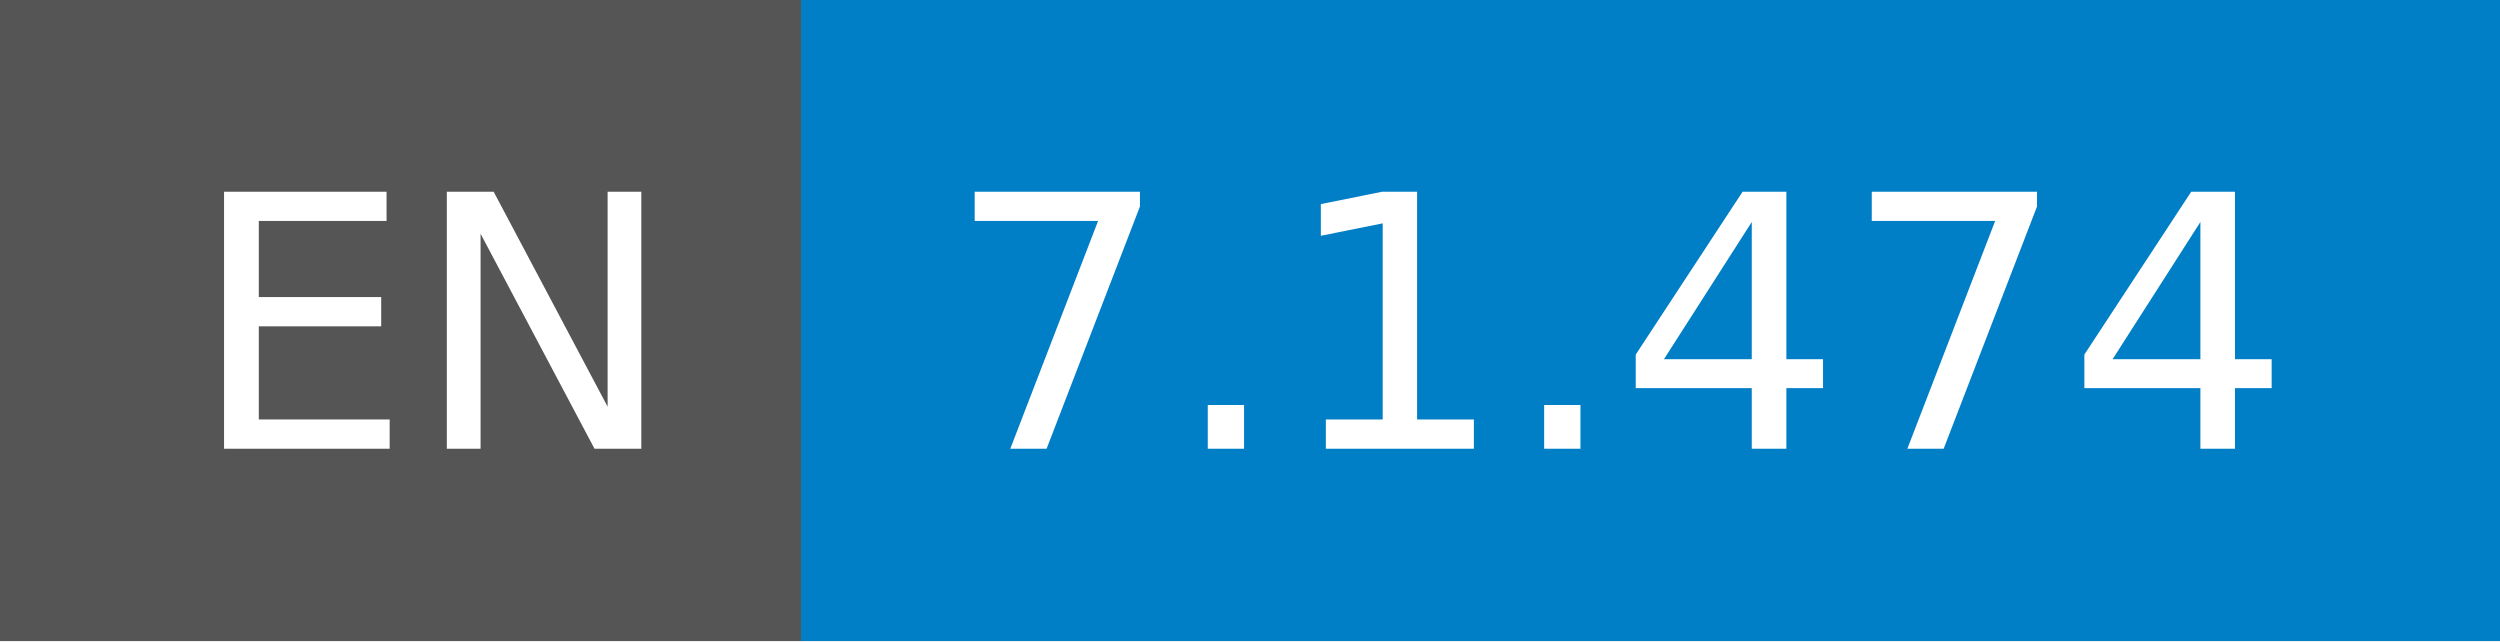
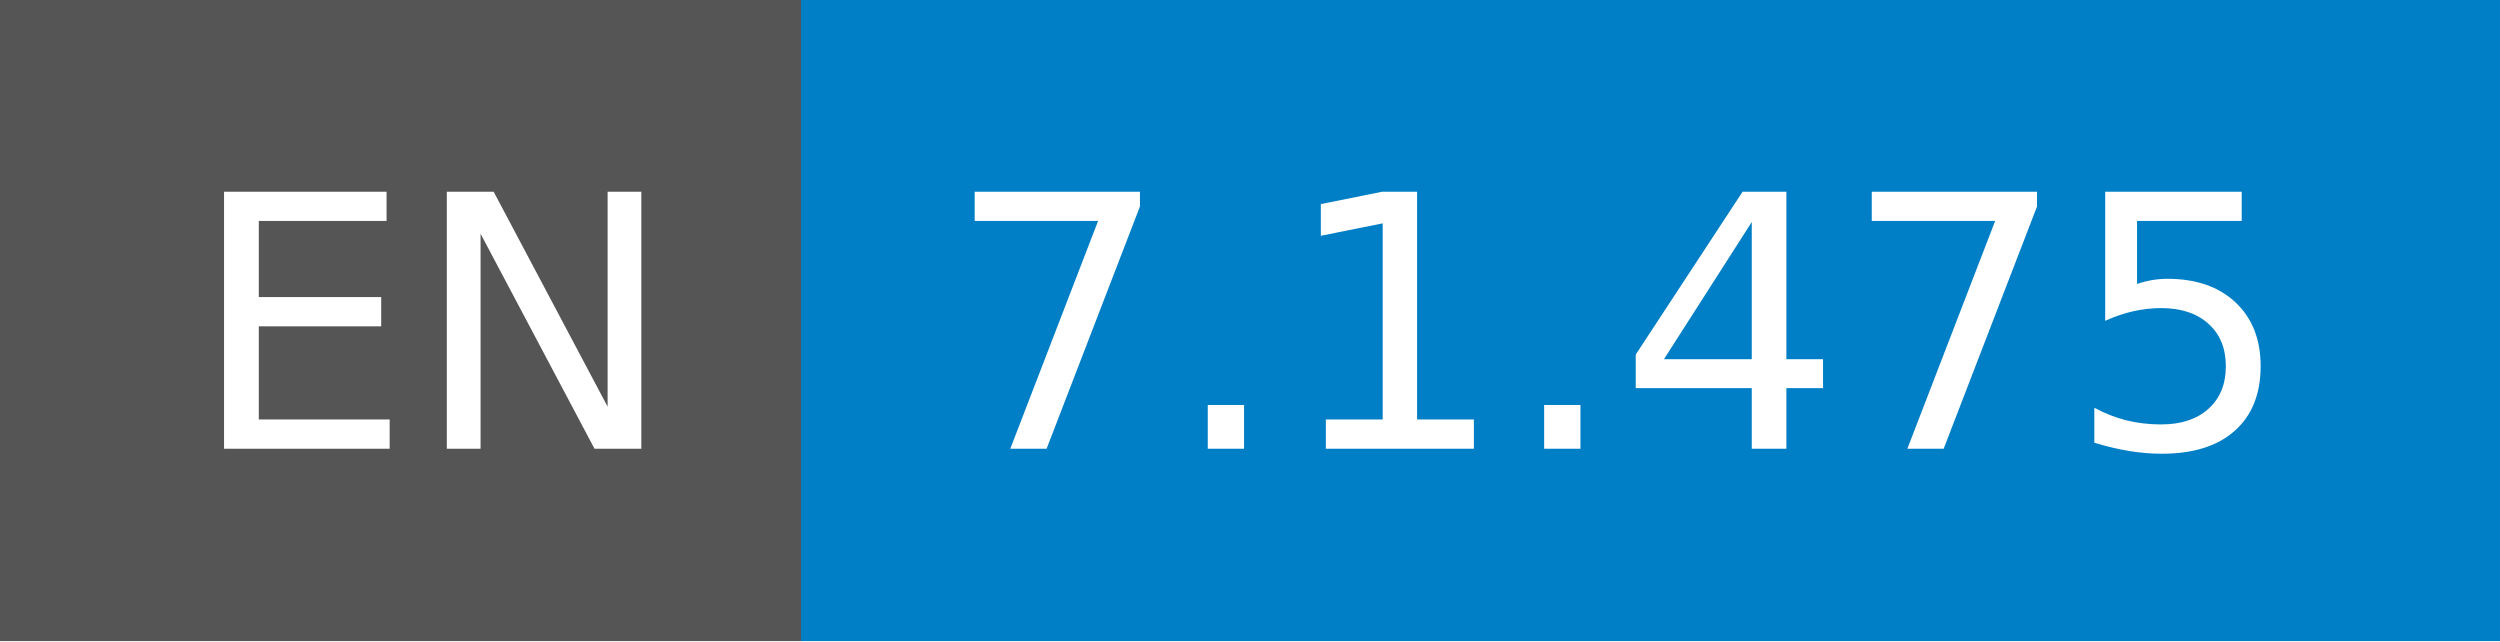
- <svg xmlns="http://www.w3.org/2000/svg" width="78" height="20" role="img" aria-label="EN: 7.1.474">
+ <svg xmlns="http://www.w3.org/2000/svg" width="78" height="20" role="img" aria-label="EN: 7.1.475">
  <g shape-rendering="crispEdges">
    <rect width="25" height="20" fill="#555" />
    <rect x="25" width="53" height="20" fill="#007ec6" />
  </g>
  <g fill="#fff" text-anchor="middle" font-family="Verdana,Geneva,DejaVu Sans,sans-serif" text-rendering="geometricPrecision" font-size="110">
    <text x="135" y="140" transform="scale(.1)" fill="#fff" textLength="150">EN</text>
-     <text x="505" y="140" transform="scale(.1)" fill="#fff" textLength="430">7.1.474</text>
+     <text x="505" y="140" transform="scale(.1)" fill="#fff" textLength="430">7.1.475</text>
  </g>
</svg>
